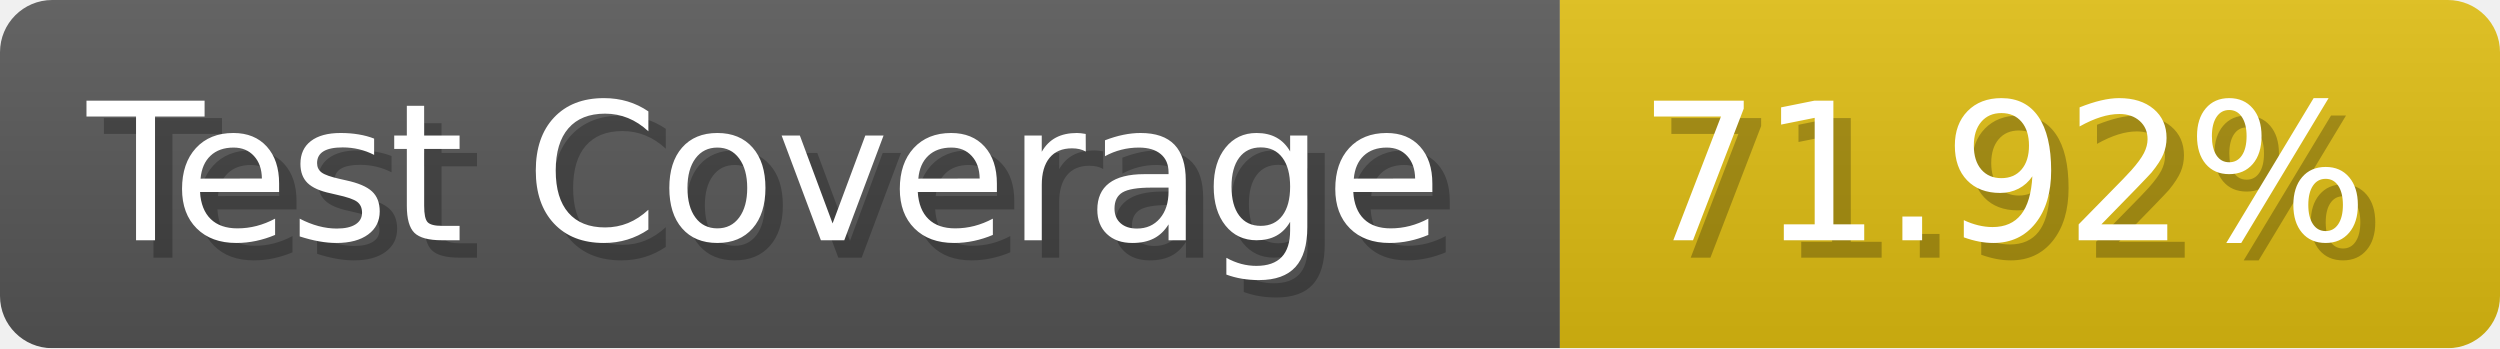
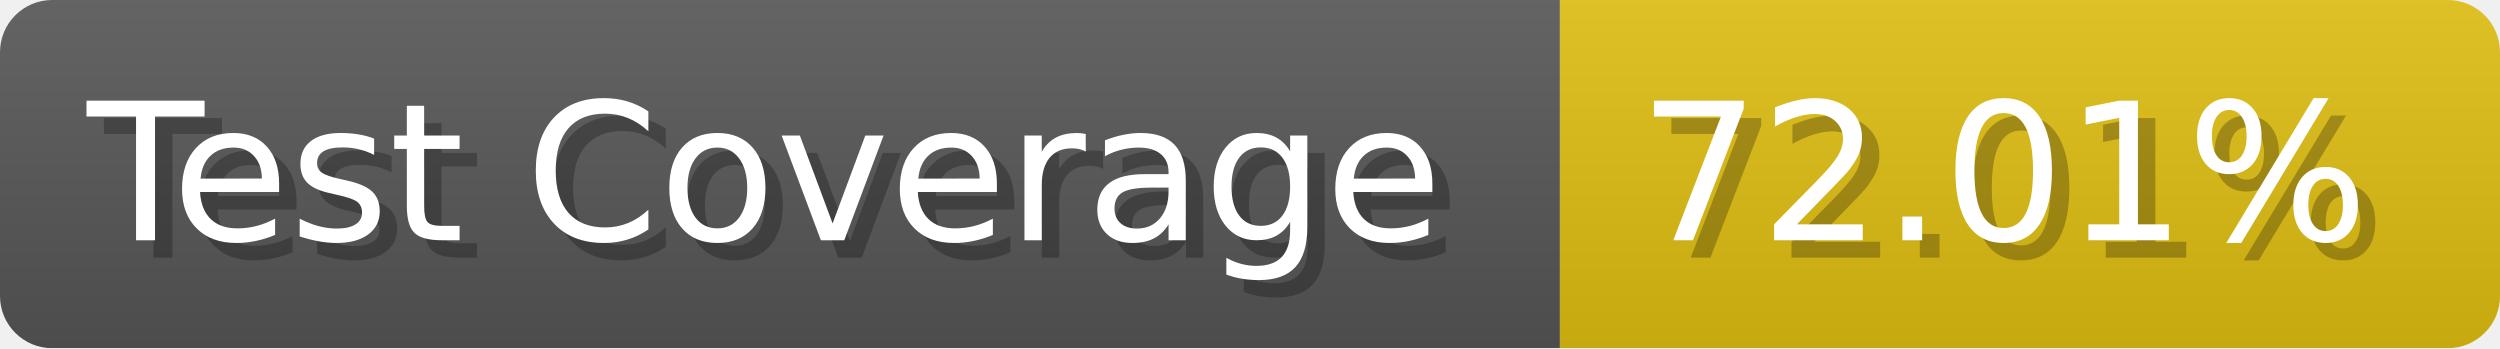
- <svg xmlns="http://www.w3.org/2000/svg" width="143.6" height="20" viewBox="0 0 1436 200" role="img" aria-label="Test Coverage: 71.92%">
+ <svg xmlns="http://www.w3.org/2000/svg" width="143.6" height="20" viewBox="0 0 1436 200" role="img" aria-label="Test Coverage: 72.01%">
  <linearGradient id="a" x2="0" y2="100%">
    <stop offset="0" stop-opacity=".1" stop-color="#EEE" />
    <stop offset="1" stop-opacity=".1" />
  </linearGradient>
  <mask id="m">
    <rect width="1436" height="200" rx="30" fill="#FFF" />
  </mask>
  <g mask="url(#m)">
    <rect width="896" height="200" fill="#555" />
    <rect width="540" height="200" fill="#DB1" x="896" />
    <rect width="1436" height="200" fill="url(#a)" />
  </g>
  <g aria-hidden="true" fill="#fff" text-anchor="start" font-family="Verdana,DejaVu Sans,sans-serif" font-size="110">
    <text x="60" y="148" textLength="796" fill="#000" opacity="0.25">Test Coverage</text>
    <text x="50" y="138" textLength="796">Test Coverage</text>
-     <text x="951" y="148" textLength="440" fill="#000" opacity="0.25">71.92%</text>
-     <text x="941" y="138" textLength="440">71.92%</text>
+     <text x="951" y="148" textLength="440" fill="#000" opacity="0.25">72.01%</text>
+     <text x="941" y="138" textLength="440">72.01%</text>
  </g>
</svg>
